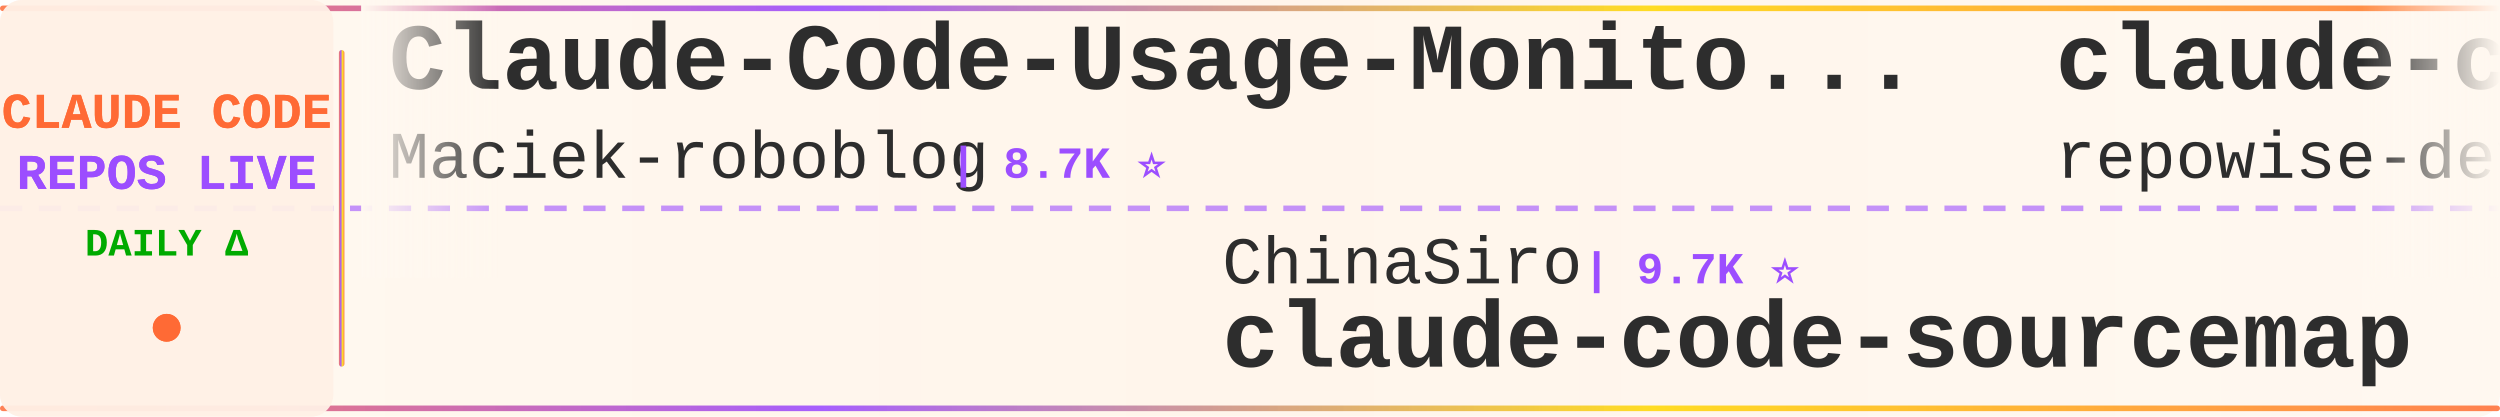
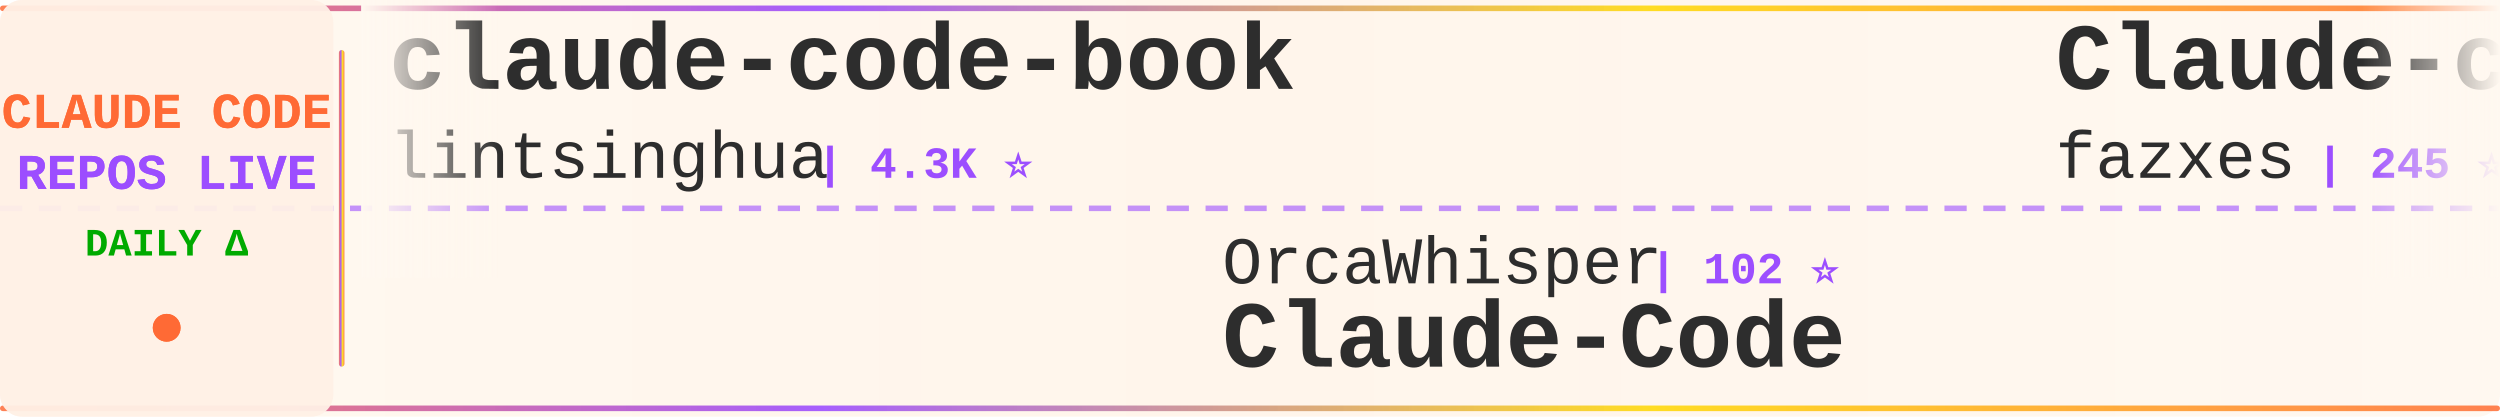
<svg xmlns="http://www.w3.org/2000/svg" width="900" height="150">
  <defs>
    <linearGradient id="tickerBg" x1="0%" y1="0%" x2="100%" y2="0%">
      <stop offset="0%" style="stop-color:#fff8f0;stop-opacity:0.98" />
      <stop offset="50%" style="stop-color:#fff5eb;stop-opacity:1" />
      <stop offset="100%" style="stop-color:#fff8f0;stop-opacity:0.98" />
    </linearGradient>
    <linearGradient id="borderGrad" x1="0%" y1="0%" x2="100%" y2="0%">
      <stop offset="0%" style="stop-color:#FF6B35;stop-opacity:0.85">
        <animate attributeName="stop-opacity" values="0.85;1;0.85" dur="2s" repeatCount="indefinite" />
      </stop>
      <stop offset="33%" style="stop-color:#9C4EFF;stop-opacity:0.9">
        <animate attributeName="stop-opacity" values="0.9;1;0.9" dur="2.2s" repeatCount="indefinite" />
      </stop>
      <stop offset="66%" style="stop-color:#FFD700;stop-opacity:0.85">
        <animate attributeName="stop-opacity" values="0.85;1;0.85" dur="1.8s" repeatCount="indefinite" />
      </stop>
      <stop offset="100%" style="stop-color:#FF6B35;stop-opacity:0.85">
        <animate attributeName="stop-opacity" values="0.85;1;0.85" dur="2s" repeatCount="indefinite" />
      </stop>
    </linearGradient>
    <filter id="textGlow">
      <feGaussianBlur stdDeviation="0.15" result="coloredBlur" />
      <feMerge>
        <feMergeNode in="coloredBlur" />
        <feMergeNode in="SourceGraphic" />
      </feMerge>
    </filter>
    <filter id="metricGlow">
      <feGaussianBlur stdDeviation="0.2" result="coloredBlur" />
      <feMerge>
        <feMergeNode in="coloredBlur" />
        <feMergeNode in="SourceGraphic" />
      </feMerge>
    </filter>
    <linearGradient id="leftFade" x1="0%" y1="0%" x2="100%" y2="0%">
      <stop offset="0%" style="stop-color:#fff8f0;stop-opacity:1" />
      <stop offset="100%" style="stop-color:#fff8f0;stop-opacity:0" />
    </linearGradient>
    <linearGradient id="rightFade" x1="0%" y1="0%" x2="100%" y2="0%">
      <stop offset="0%" style="stop-color:#fff8f0;stop-opacity:0" />
      <stop offset="100%" style="stop-color:#fff8f0;stop-opacity:1" />
    </linearGradient>
  </defs>
  <rect width="900" height="150" fill="url(#tickerBg)" rx="8" />
  <rect x="0" y="2" width="900" height="2" fill="url(#borderGrad)" rx="1" />
  <rect x="0" y="146" width="900" height="2" fill="url(#borderGrad)" rx="1" />
  <line x1="0" y1="75" x2="900" y2="75" stroke="#9C4EFF" stroke-width="2" stroke-dasharray="8 6" opacity="0.6" />
  <rect x="0" y="0" width="120" height="150" fill="#fff0e6" opacity="0.95" rx="8" />
  <text x="60" y="46" font-family="'Courier New', monospace" font-size="18" font-weight="bold" fill="#FF6B35" text-anchor="middle" filter="url(#textGlow)">
    CLAUDE CODE
  </text>
  <text x="60" y="68" font-family="'Courier New', monospace" font-size="18" font-weight="bold" fill="#9C4EFF" text-anchor="middle" filter="url(#textGlow)">
    REPOS LIVE
  </text>
  <text x="60" y="92" font-family="'Courier New', monospace" font-size="14" font-weight="bold" fill="#00aa00" text-anchor="middle">
    DAILY Δ
  </text>
  <circle cx="60" cy="118" r="5" fill="#FF6B35" filter="url(#metricGlow)">
    <animate attributeName="r" values="4;6;4" dur="1.5s" repeatCount="indefinite" />
    <animate attributeName="opacity" values="0.6;1;0.6" dur="1.5s" repeatCount="indefinite" />
  </circle>
  <rect x="122" y="18" width="2" height="114" fill="url(#borderGrad)" rx="1" />
  <clipPath id="tickerClip">
    <rect x="130" y="0" width="770" height="150" />
  </clipPath>
  <g clip-path="url(#tickerClip)">
    <g id="tickerItems">
      <animateTransform attributeName="transform" attributeType="XML" type="translate" from="0 0" to="-3000 0" dur="54s" repeatCount="indefinite" />
      <g transform="translate(0, 0)">
-         <text x="140" y="32" font-family="'Courier New', monospace" font-size="34" font-weight="bold" fill="#2d2d2d">Claude-Code-Usage-Monito...</text>
-         <text x="140" y="64" font-family="'Courier New', monospace" font-size="24" font-weight="normal" fill="#2d2d2d" opacity="1.0">Maciek-roboblog</text>
-         <text x="342" y="64" font-family="'Courier New', monospace" font-size="16" font-weight="bold" fill="#9C4EFF"> | 8.7K ⭐</text>
+         <text x="140" y="32" font-family="'Courier New', monospace" font-size="34" font-weight="bold" fill="#2d2d2d">claude-code-book</text>
+         <text x="140" y="64" font-family="'Courier New', monospace" font-size="24" font-weight="normal" fill="#2d2d2d" opacity="1.0">lintsinghua</text>
+         <text x="294" y="64" font-family="'Courier New', monospace" font-size="16" font-weight="bold" fill="#9C4EFF"> | 4.3K ⭐</text>
      </g>
      <g transform="translate(300, 0)">
-         <text x="140" y="102" font-family="'Courier New', monospace" font-size="24" font-weight="normal" fill="#2d2d2d" opacity="1.0">ChinaSiro</text>
-         <text x="270" y="102" font-family="'Courier New', monospace" font-size="16" font-weight="bold" fill="#9C4EFF"> | 9.7K ⭐</text>
-         <text x="140" y="132" font-family="'Courier New', monospace" font-size="34" font-weight="bold" fill="#2d2d2d">claude-code-sourcemap</text>
+         <text x="140" y="102" font-family="'Courier New', monospace" font-size="24" font-weight="normal" fill="#2d2d2d" opacity="1.0">OrcaWhisper</text>
+         <text x="294" y="102" font-family="'Courier New', monospace" font-size="16" font-weight="bold" fill="#9C4EFF"> | 102 ⭐</text>
+         <text x="140" y="132" font-family="'Courier New', monospace" font-size="34" font-weight="bold" fill="#2d2d2d">Claude-Code</text>
      </g>
      <g transform="translate(600, 0)">
-         <text x="140" y="32" font-family="'Courier New', monospace" font-size="34" font-weight="bold" fill="#2d2d2d">claude-code-prompts</text>
-         <text x="140" y="64" font-family="'Courier New', monospace" font-size="24" font-weight="normal" fill="#2d2d2d" opacity="1.0">repowise-dev</text>
-         <text x="306" y="64" font-family="'Courier New', monospace" font-size="16" font-weight="bold" fill="#9C4EFF"> | 1.2K ⭐</text>
+         <text x="140" y="32" font-family="'Courier New', monospace" font-size="34" font-weight="bold" fill="#2d2d2d">Claude-code</text>
+         <text x="140" y="64" font-family="'Courier New', monospace" font-size="24" font-weight="normal" fill="#2d2d2d" opacity="1.0">fazxes</text>
+         <text x="234" y="64" font-family="'Courier New', monospace" font-size="16" font-weight="bold" fill="#9C4EFF"> | 245 ⭐</text>
      </g>
      <g transform="translate(900, 0)">
-         <text x="140" y="102" font-family="'Courier New', monospace" font-size="24" font-weight="normal" fill="#2d2d2d" opacity="1.0">xu-xiang</text>
-         <text x="258" y="102" font-family="'Courier New', monospace" font-size="16" font-weight="bold" fill="#9C4EFF"> | 2.0K ⭐ +2</text>
-         <text x="140" y="132" font-family="'Courier New', monospace" font-size="34" font-weight="bold" fill="#2d2d2d">everything-claude-code-z...</text>
+         <text x="140" y="102" font-family="'Courier New', monospace" font-size="24" font-weight="normal" fill="#2d2d2d" opacity="1.0">diet103</text>
+         <text x="246" y="102" font-family="'Courier New', monospace" font-size="16" font-weight="bold" fill="#9C4EFF"> | 10.0K ⭐</text>
+         <text x="140" y="132" font-family="'Courier New', monospace" font-size="34" font-weight="bold" fill="#2d2d2d">claude-code-infrastructu...</text>
      </g>
      <g transform="translate(1200, 0)">
+         <text x="140" y="32" font-family="'Courier New', monospace" font-size="34" font-weight="bold" fill="#2d2d2d">claude-code-from-source</text>
+         <text x="140" y="64" font-family="'Courier New', monospace" font-size="24" font-weight="normal" fill="#2d2d2d" opacity="1.0">alejandrobalderas</text>
+         <text x="366" y="64" font-family="'Courier New', monospace" font-size="16" font-weight="bold" fill="#9C4EFF"> | 3.0K ⭐</text>
+       </g>
+       <g transform="translate(1500, 0)">
+         <text x="140" y="102" font-family="'Courier New', monospace" font-size="24" font-weight="normal" fill="#2d2d2d" opacity="1.0">SeemSeam</text>
+         <text x="258" y="102" font-family="'Courier New', monospace" font-size="16" font-weight="bold" fill="#9C4EFF"> | 3.5K ⭐ +2</text>
+         <text x="140" y="132" font-family="'Courier New', monospace" font-size="34" font-weight="bold" fill="#2d2d2d">claude_codex_bridge</text>
+       </g>
+       <g transform="translate(1800, 0)">
+         <text x="140" y="32" font-family="'Courier New', monospace" font-size="34" font-weight="bold" fill="#2d2d2d">claude-code-tips</text>
+         <text x="140" y="64" font-family="'Courier New', monospace" font-size="24" font-weight="normal" fill="#2d2d2d" opacity="1.0">ykdojo</text>
+         <text x="234" y="64" font-family="'Courier New', monospace" font-size="16" font-weight="bold" fill="#9C4EFF"> | 10.2K ⭐ +1</text>
+       </g>
+       <g transform="translate(2100, 0)">
+         <text x="140" y="102" font-family="'Courier New', monospace" font-size="24" font-weight="normal" fill="#2d2d2d" opacity="1.0">ding113</text>
+         <text x="246" y="102" font-family="'Courier New', monospace" font-size="16" font-weight="bold" fill="#9C4EFF"> | 3.4K ⭐</text>
+         <text x="140" y="132" font-family="'Courier New', monospace" font-size="34" font-weight="bold" fill="#2d2d2d">claude-code-hub</text>
+       </g>
+       <g transform="translate(2400, 0)">
+         <text x="140" y="32" font-family="'Courier New', monospace" font-size="34" font-weight="bold" fill="#2d2d2d">claude-code-workflows</text>
+         <text x="140" y="64" font-family="'Courier New', monospace" font-size="24" font-weight="normal" fill="#2d2d2d" opacity="1.0">OneRedOak</text>
+         <text x="270" y="64" font-family="'Courier New', monospace" font-size="16" font-weight="bold" fill="#9C4EFF"> | 3.9K ⭐</text>
+       </g>
+       <g transform="translate(2700, 0)">
+         <text x="140" y="102" font-family="'Courier New', monospace" font-size="24" font-weight="normal" fill="#2d2d2d" opacity="1.0">rohitg00</text>
+         <text x="258" y="102" font-family="'Courier New', monospace" font-size="16" font-weight="bold" fill="#9C4EFF"> | 2.7K ⭐ +1</text>
+         <text x="140" y="132" font-family="'Courier New', monospace" font-size="34" font-weight="bold" fill="#2d2d2d">awesome-claude-code-tool...</text>
+       </g>
+       <g transform="translate(3000, 0)">
        <text x="140" y="32" font-family="'Courier New', monospace" font-size="34" font-weight="bold" fill="#2d2d2d">claude-code-book</text>
        <text x="140" y="64" font-family="'Courier New', monospace" font-size="24" font-weight="normal" fill="#2d2d2d" opacity="1.0">lintsinghua</text>
-         <text x="294" y="64" font-family="'Courier New', monospace" font-size="16" font-weight="bold" fill="#9C4EFF"> | 4.3K ⭐ +1</text>
-       </g>
-       <g transform="translate(1500, 0)">
-         <text x="140" y="102" font-family="'Courier New', monospace" font-size="24" font-weight="normal" fill="#2d2d2d" opacity="1.0">disler</text>
-         <text x="234" y="102" font-family="'Courier New', monospace" font-size="16" font-weight="bold" fill="#9C4EFF"> | 1.7K ⭐</text>
-         <text x="140" y="132" font-family="'Courier New', monospace" font-size="34" font-weight="bold" fill="#2d2d2d">pi-vs-claude-code</text>
-       </g>
-       <g transform="translate(1800, 0)">
-         <text x="140" y="32" font-family="'Courier New', monospace" font-size="34" font-weight="bold" fill="#2d2d2d">claude-code-source</text>
-         <text x="140" y="64" font-family="'Courier New', monospace" font-size="24" font-weight="normal" fill="#2d2d2d" opacity="1.0">JrCx7scC</text>
-         <text x="258" y="64" font-family="'Courier New', monospace" font-size="16" font-weight="bold" fill="#9C4EFF"> | 376 ⭐</text>
-       </g>
-       <g transform="translate(2100, 0)">
-         <text x="140" y="102" font-family="'Courier New', monospace" font-size="24" font-weight="normal" fill="#2d2d2d" opacity="1.0">https-deeplearning-ai</text>
-         <text x="414" y="102" font-family="'Courier New', monospace" font-size="16" font-weight="bold" fill="#9C4EFF"> | 554 ⭐</text>
-         <text x="140" y="132" font-family="'Courier New', monospace" font-size="34" font-weight="bold" fill="#2d2d2d">sc-claude-code-files</text>
-       </g>
-       <g transform="translate(2400, 0)">
-         <text x="140" y="32" font-family="'Courier New', monospace" font-size="34" font-weight="bold" fill="#2d2d2d">claude-code</text>
-         <text x="140" y="64" font-family="'Courier New', monospace" font-size="24" font-weight="normal" fill="#2d2d2d" opacity="1.0">VineeTagarwaL-code</text>
-         <text x="378" y="64" font-family="'Courier New', monospace" font-size="16" font-weight="bold" fill="#9C4EFF"> | 272 ⭐</text>
-       </g>
-       <g transform="translate(2700, 0)">
-         <text x="140" y="102" font-family="'Courier New', monospace" font-size="24" font-weight="normal" fill="#2d2d2d" opacity="1.0">Chachamaru127</text>
-         <text x="318" y="102" font-family="'Courier New', monospace" font-size="16" font-weight="bold" fill="#9C4EFF"> | 3.1K ⭐</text>
-         <text x="140" y="132" font-family="'Courier New', monospace" font-size="34" font-weight="bold" fill="#2d2d2d">claude-code-harness</text>
-       </g>
-       <g transform="translate(3000, 0)">
-         <text x="140" y="32" font-family="'Courier New', monospace" font-size="34" font-weight="bold" fill="#2d2d2d">Claude-Code-Usage-Monito...</text>
-         <text x="140" y="64" font-family="'Courier New', monospace" font-size="24" font-weight="normal" fill="#2d2d2d" opacity="1.0">Maciek-roboblog</text>
-         <text x="342" y="64" font-family="'Courier New', monospace" font-size="16" font-weight="bold" fill="#9C4EFF"> | 8.7K ⭐</text>
+         <text x="294" y="64" font-family="'Courier New', monospace" font-size="16" font-weight="bold" fill="#9C4EFF"> | 4.3K ⭐</text>
      </g>
      <g transform="translate(3300, 0)">
-         <text x="140" y="102" font-family="'Courier New', monospace" font-size="24" font-weight="normal" fill="#2d2d2d" opacity="1.0">ChinaSiro</text>
-         <text x="270" y="102" font-family="'Courier New', monospace" font-size="16" font-weight="bold" fill="#9C4EFF"> | 9.7K ⭐</text>
-         <text x="140" y="132" font-family="'Courier New', monospace" font-size="34" font-weight="bold" fill="#2d2d2d">claude-code-sourcemap</text>
+         <text x="140" y="102" font-family="'Courier New', monospace" font-size="24" font-weight="normal" fill="#2d2d2d" opacity="1.0">OrcaWhisper</text>
+         <text x="294" y="102" font-family="'Courier New', monospace" font-size="16" font-weight="bold" fill="#9C4EFF"> | 102 ⭐</text>
+         <text x="140" y="132" font-family="'Courier New', monospace" font-size="34" font-weight="bold" fill="#2d2d2d">Claude-Code</text>
      </g>
      <g transform="translate(3600, 0)">
-         <text x="140" y="32" font-family="'Courier New', monospace" font-size="34" font-weight="bold" fill="#2d2d2d">claude-code-prompts</text>
-         <text x="140" y="64" font-family="'Courier New', monospace" font-size="24" font-weight="normal" fill="#2d2d2d" opacity="1.0">repowise-dev</text>
-         <text x="306" y="64" font-family="'Courier New', monospace" font-size="16" font-weight="bold" fill="#9C4EFF"> | 1.2K ⭐</text>
+         <text x="140" y="32" font-family="'Courier New', monospace" font-size="34" font-weight="bold" fill="#2d2d2d">Claude-code</text>
+         <text x="140" y="64" font-family="'Courier New', monospace" font-size="24" font-weight="normal" fill="#2d2d2d" opacity="1.0">fazxes</text>
+         <text x="234" y="64" font-family="'Courier New', monospace" font-size="16" font-weight="bold" fill="#9C4EFF"> | 245 ⭐</text>
      </g>
      <g transform="translate(3900, 0)">
-         <text x="140" y="102" font-family="'Courier New', monospace" font-size="24" font-weight="normal" fill="#2d2d2d" opacity="1.0">xu-xiang</text>
-         <text x="258" y="102" font-family="'Courier New', monospace" font-size="16" font-weight="bold" fill="#9C4EFF"> | 2.0K ⭐ +2</text>
-         <text x="140" y="132" font-family="'Courier New', monospace" font-size="34" font-weight="bold" fill="#2d2d2d">everything-claude-code-z...</text>
+         <text x="140" y="102" font-family="'Courier New', monospace" font-size="24" font-weight="normal" fill="#2d2d2d" opacity="1.0">diet103</text>
+         <text x="246" y="102" font-family="'Courier New', monospace" font-size="16" font-weight="bold" fill="#9C4EFF"> | 10.0K ⭐</text>
+         <text x="140" y="132" font-family="'Courier New', monospace" font-size="34" font-weight="bold" fill="#2d2d2d">claude-code-infrastructu...</text>
      </g>
    </g>
  </g>
  <rect x="130" y="0" width="50" height="100" fill="url(#leftFade)" />
  <rect x="850" y="0" width="50" height="100" fill="url(#rightFade)" />
</svg>
